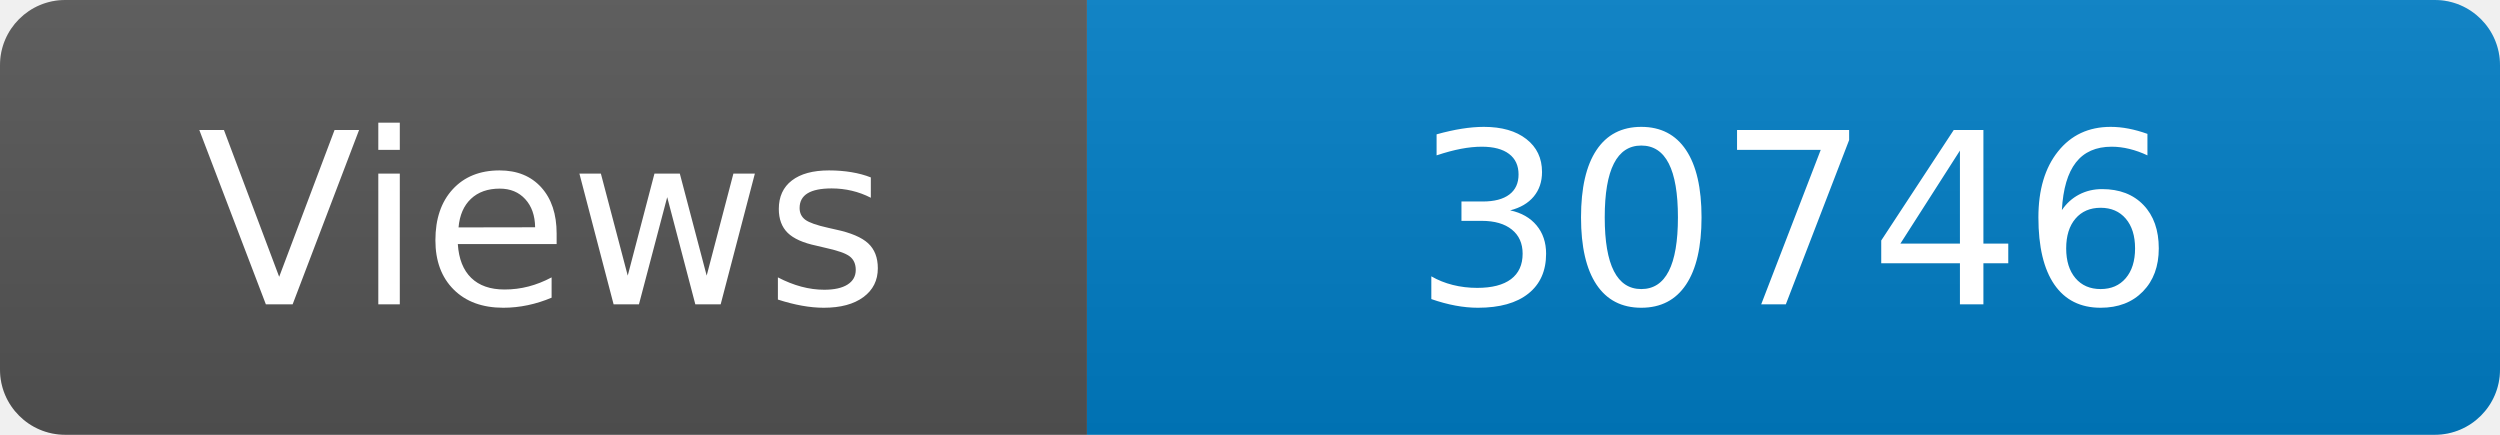
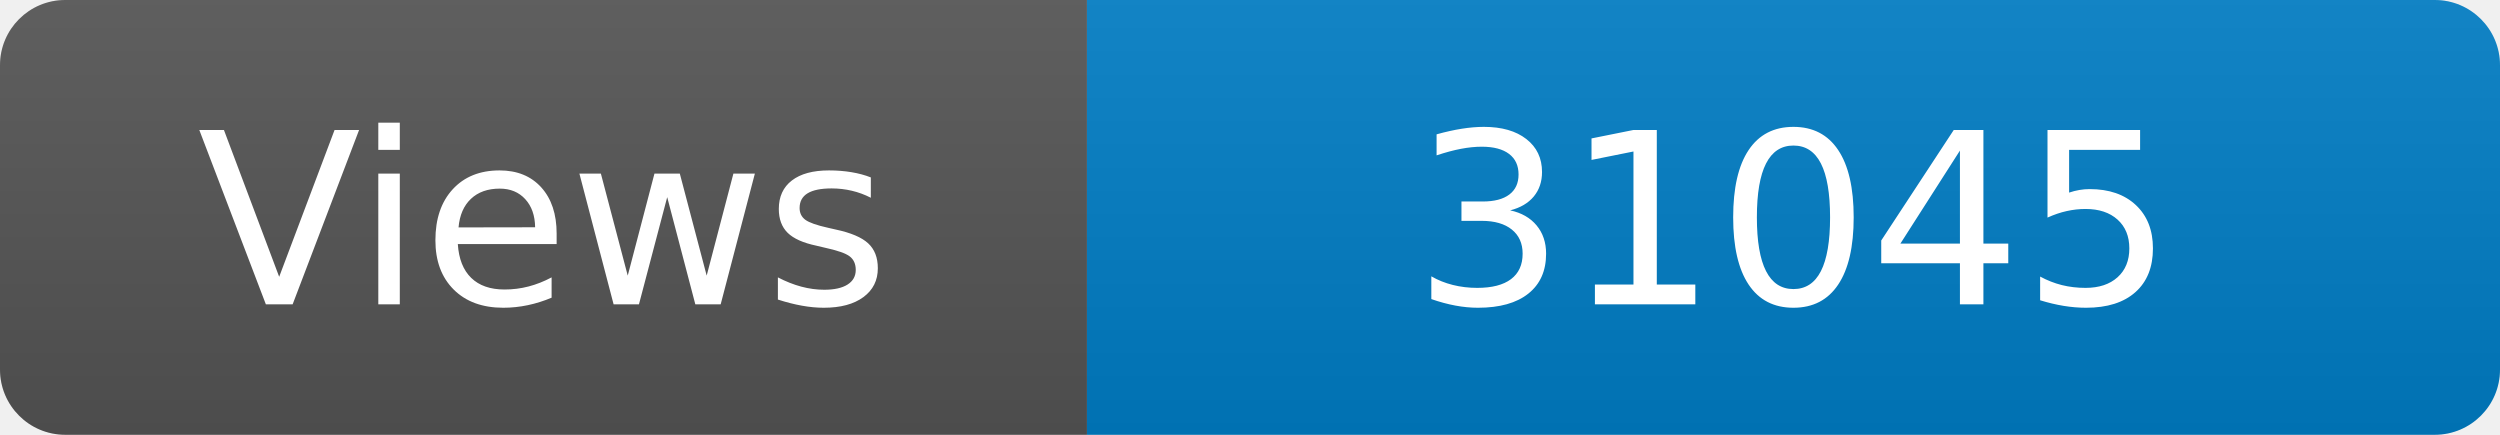
<svg xmlns="http://www.w3.org/2000/svg" width="115" height="20" role="img" aria-label="Maintained?: yes">
  <linearGradient id="s" x2="0" y2="100%">
    <stop offset="0" stop-color="#bbb" stop-opacity=".1" />
    <stop offset="1" stop-opacity=".1" />
  </linearGradient>
  <clipPath id="r">
    <rect width="115" height="20" rx="3" fill="#fff" />
  </clipPath>
  <g clip-path="url(#r)">
    <rect width="50" height="20" fill="#555" />
    <rect x="50" width="160" height="20" fill="#007ec6" />
    <rect width="115" height="20" fill="url(#s)" />
  </g>
  <g fill="#fff" text-anchor="middle" font-family="Verdana,Geneva,DejaVu Sans,sans-serif" font-size="110">
    <text x="250" y="140" transform="scale(.1)" fill="#fff">Views</text>
-     <text x="825" y="140" transform="scale(.1)" fill="#fff">30746</text>
+     <text x="825" y="140" transform="scale(.1)" fill="#fff">31045</text>
  </g>
</svg>
